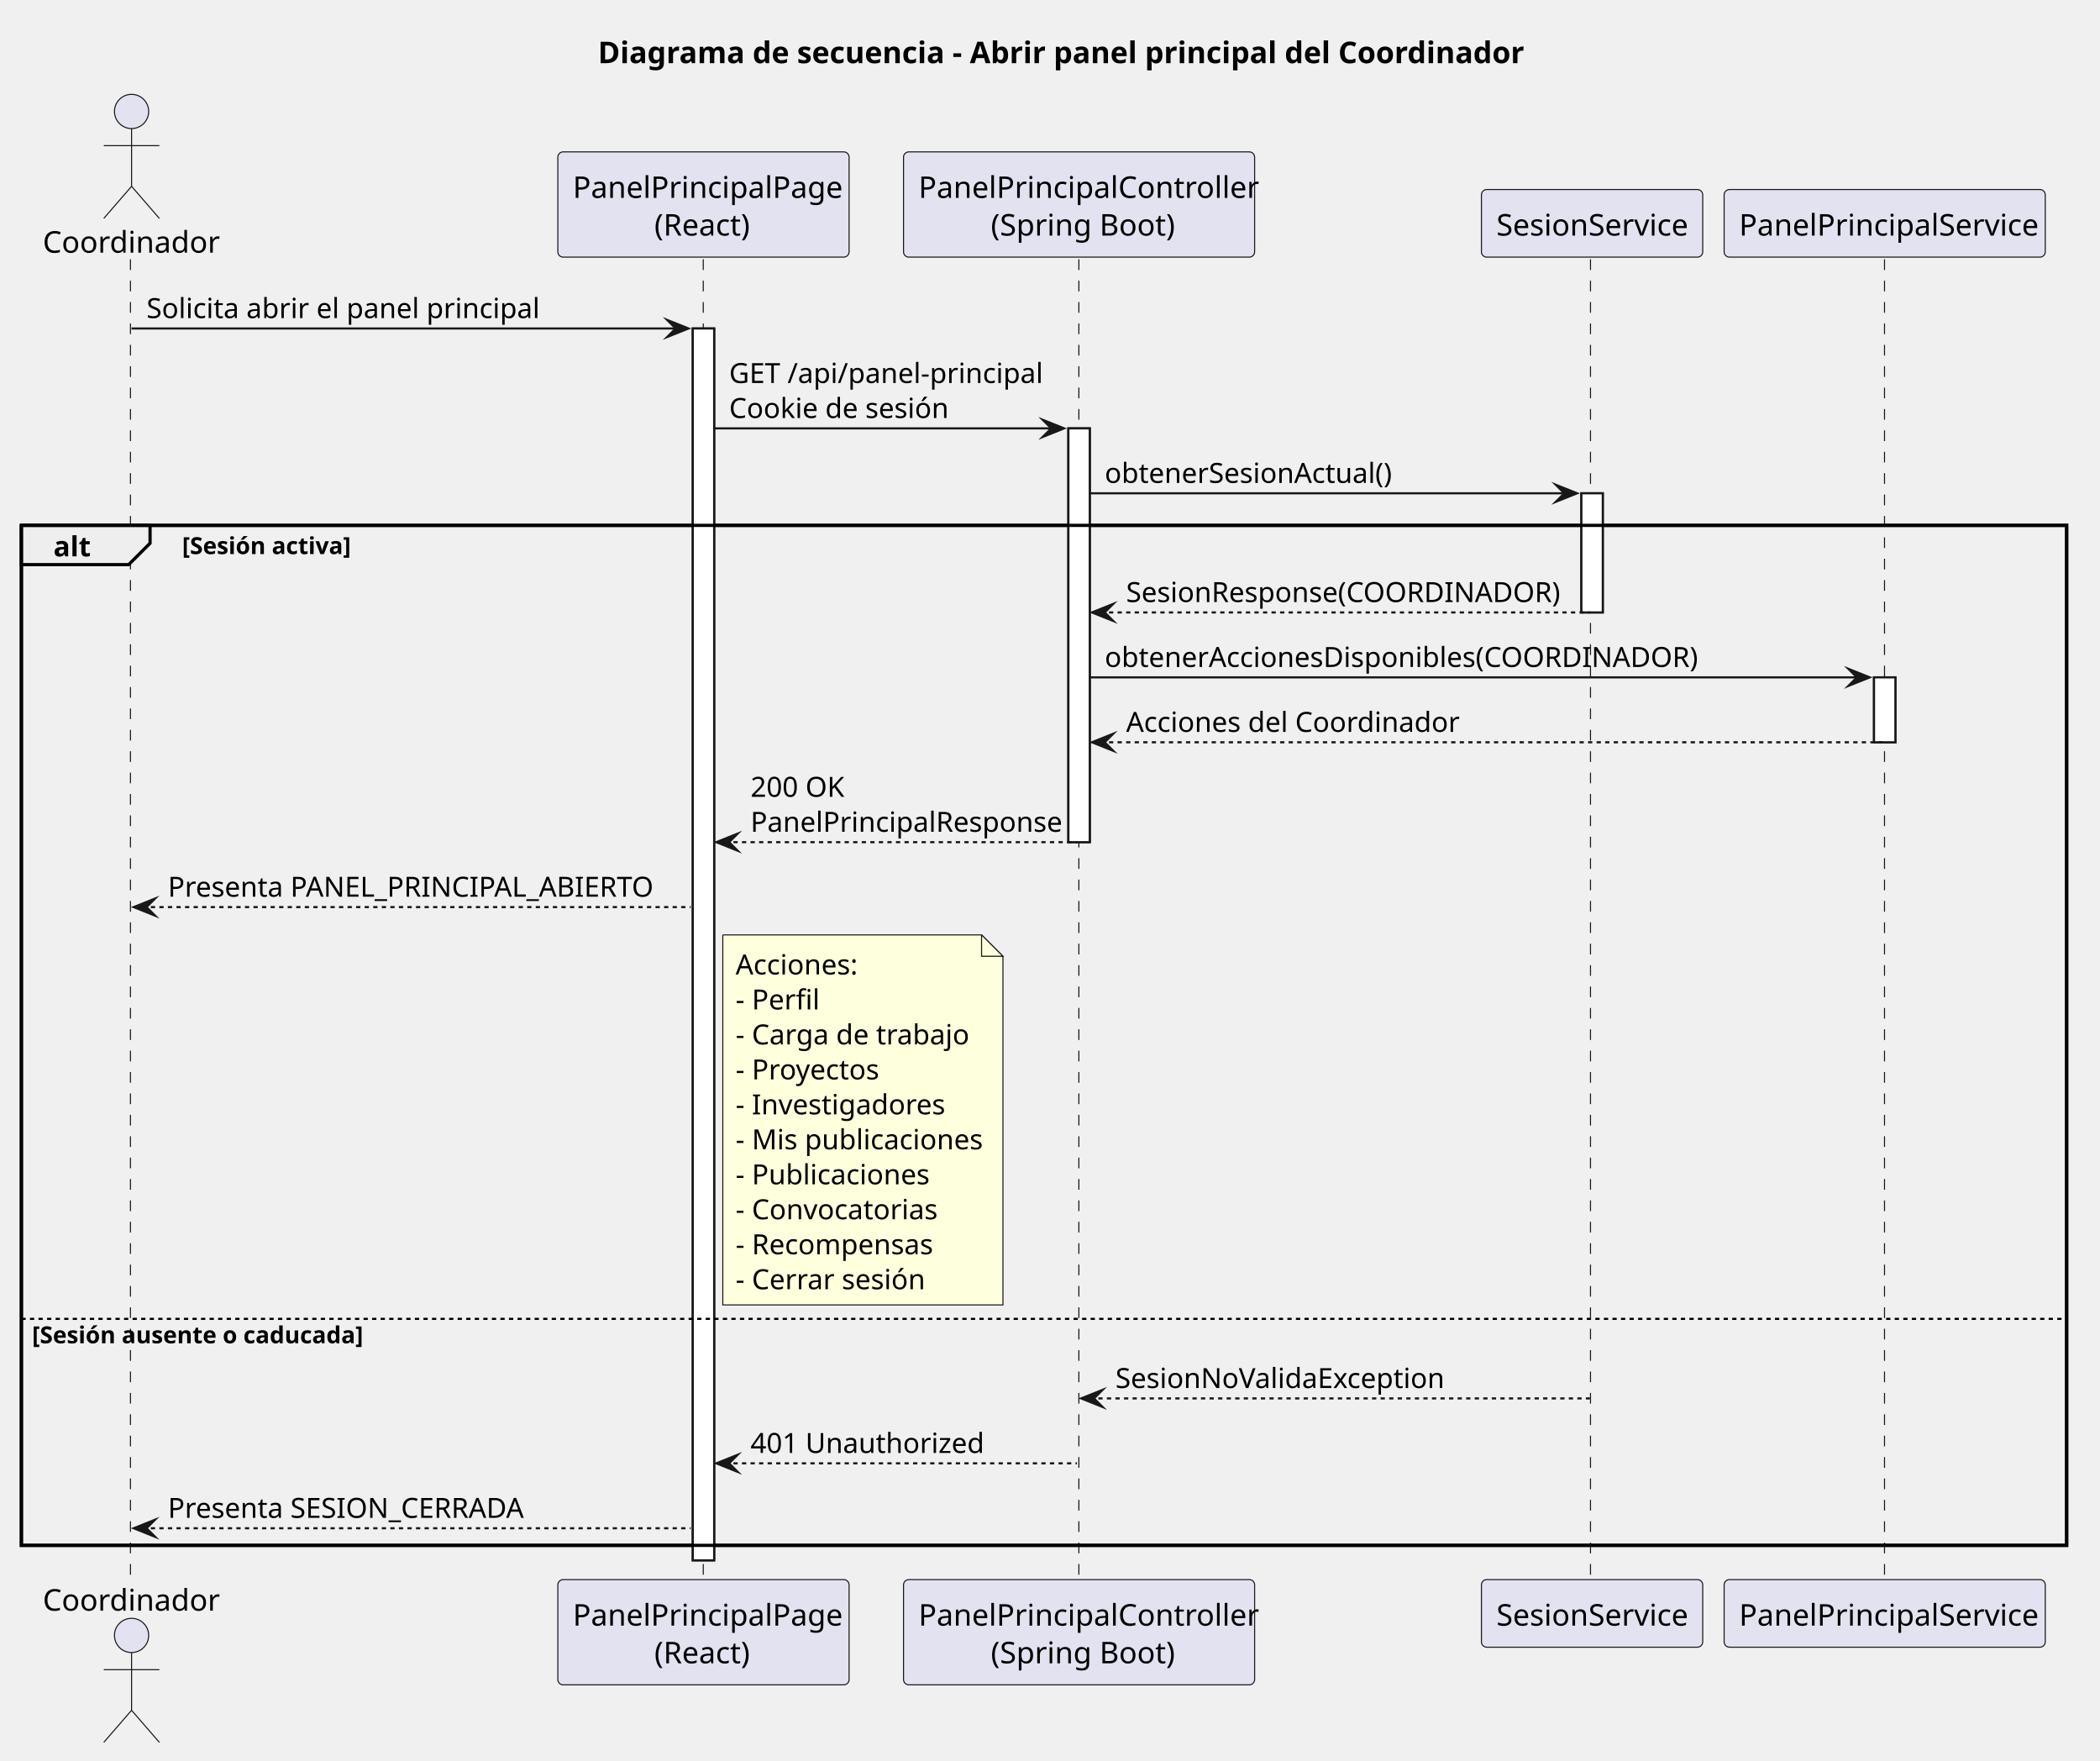
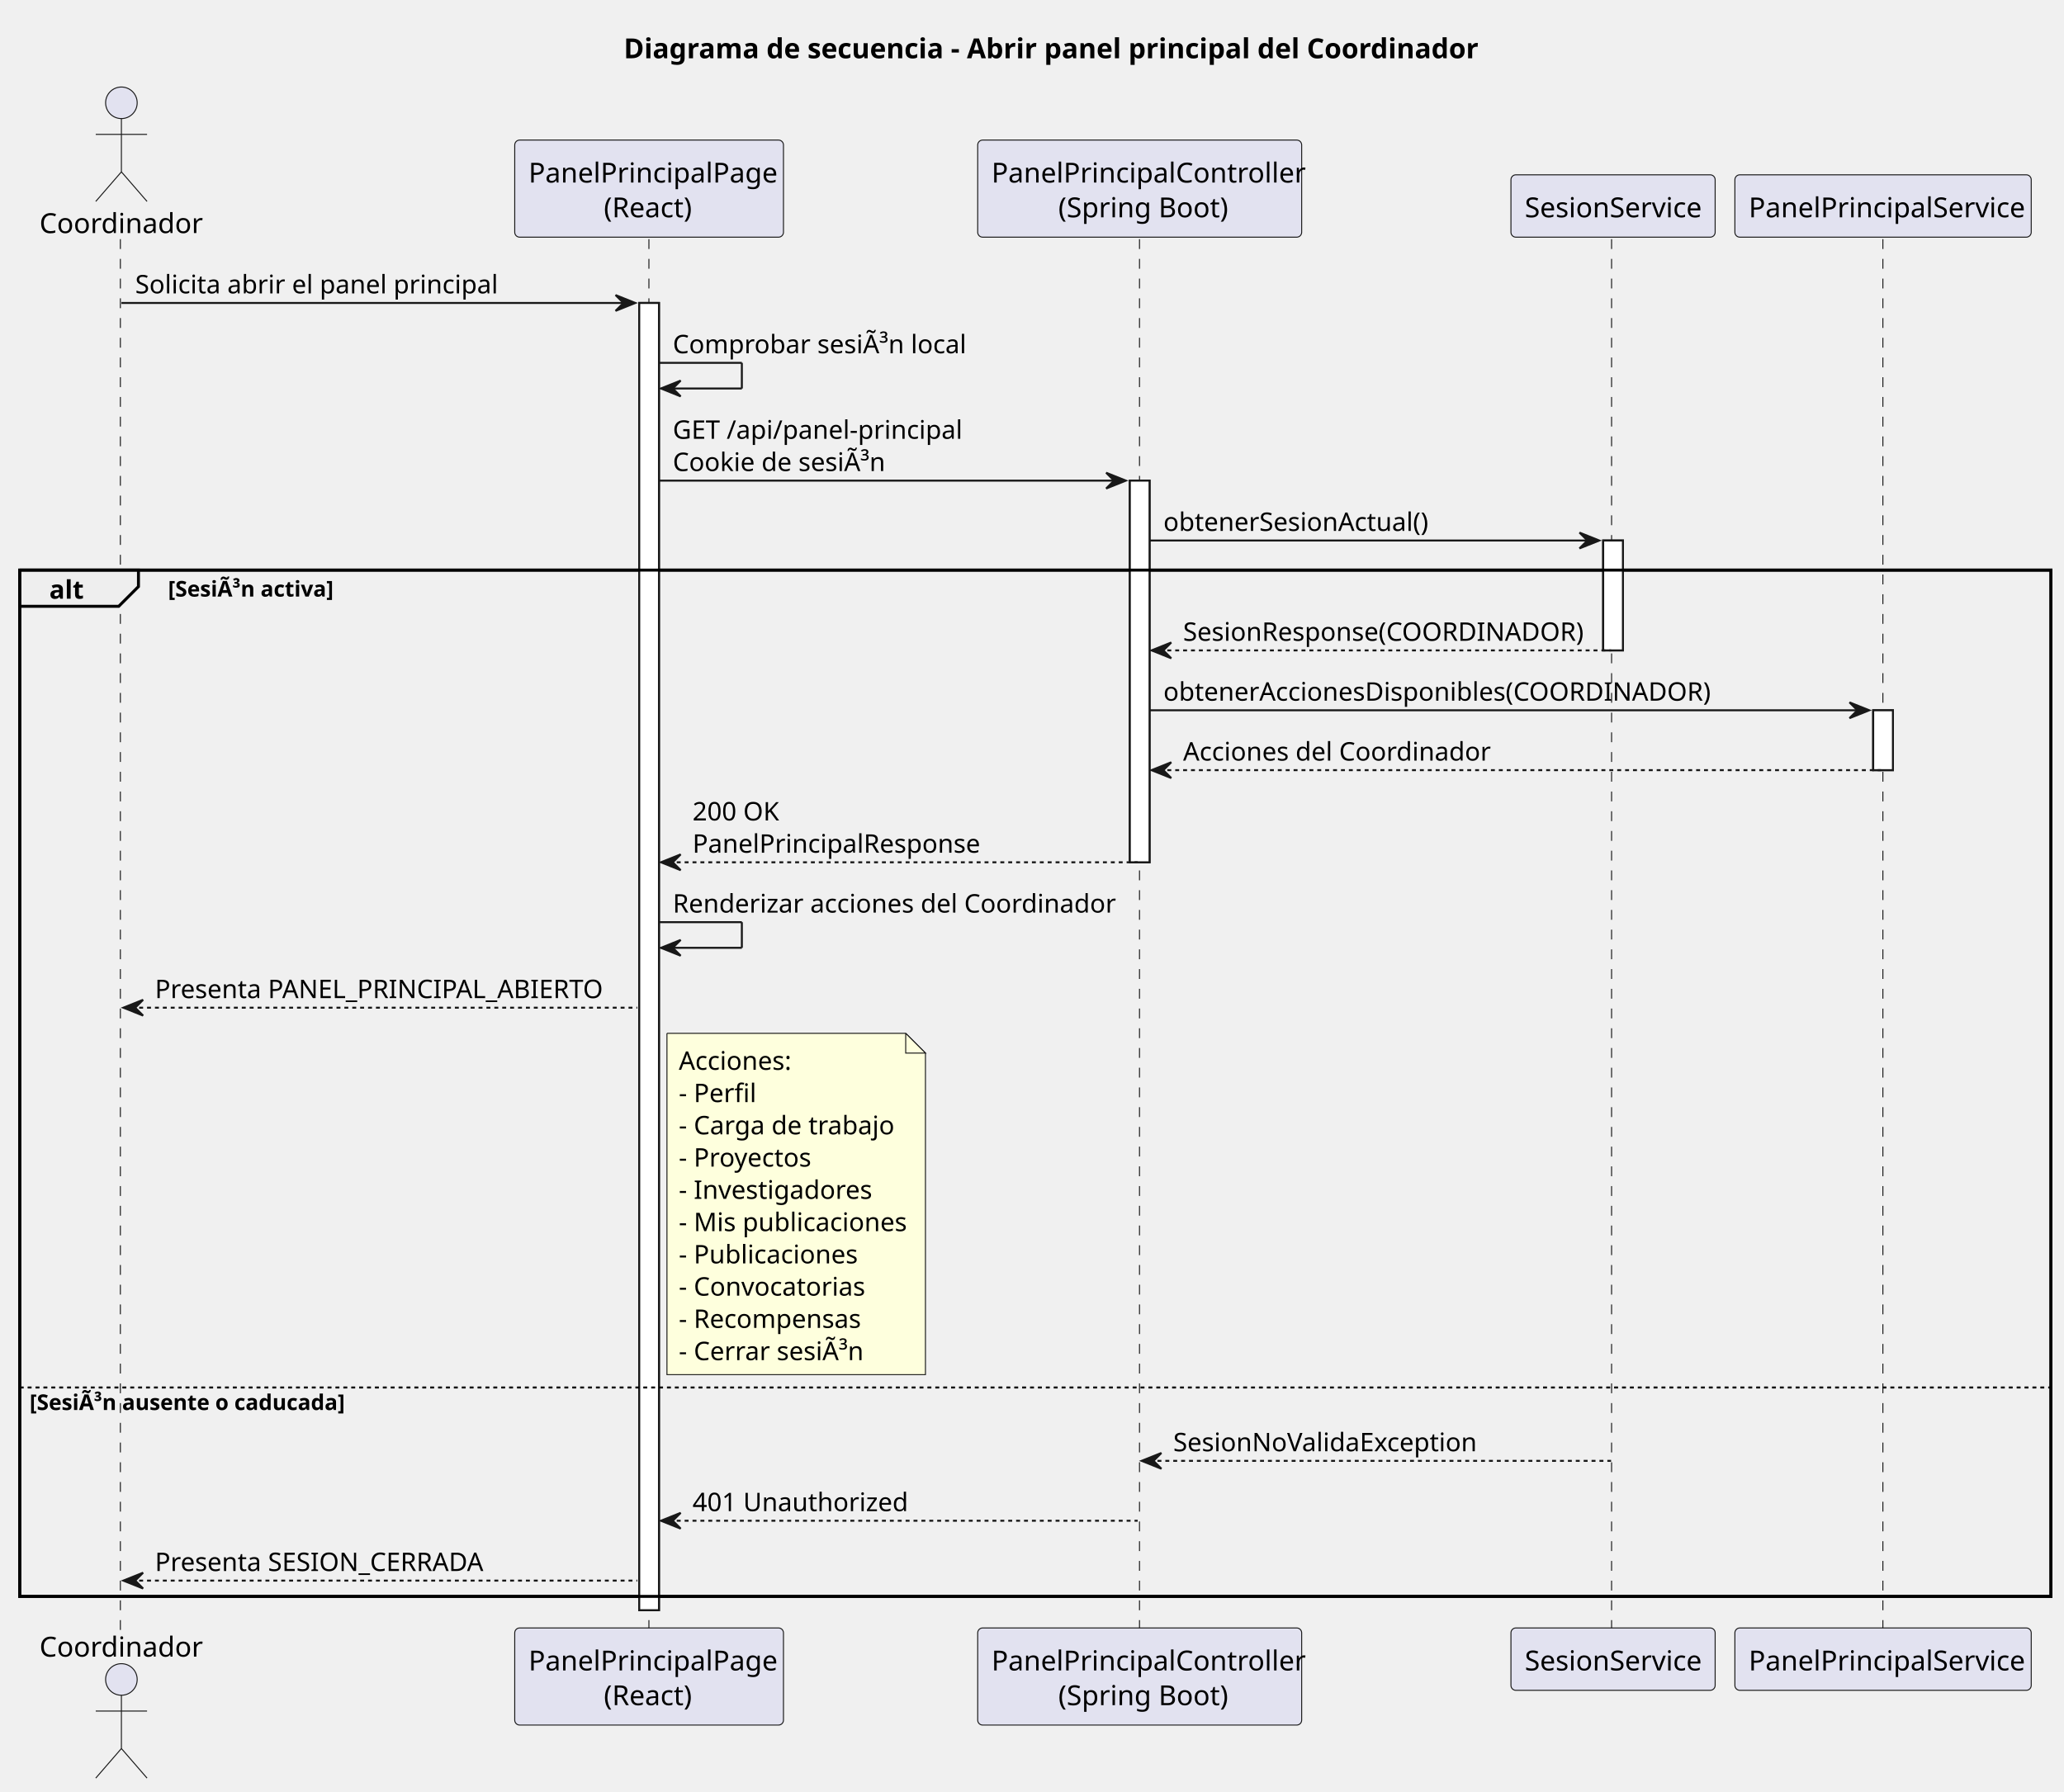
- <svg xmlns="http://www.w3.org/2000/svg" contentStyleType="text/css" data-diagram-type="SEQUENCE" height="823px" preserveAspectRatio="none" style="width:982px;height:823px;background:#FFFFFF;" version="1.1" viewBox="0 0 982 823" width="982px" zoomAndPan="magnify">
+ <svg xmlns="http://www.w3.org/2000/svg" contentStyleType="text/css" data-diagram-type="SEQUENCE" height="908px" preserveAspectRatio="none" style="width:1046px;height:908px;background:#FFFFFF;" version="1.1" viewBox="0 0 1046 908" width="1046px" zoomAndPan="magnify">
  <defs />
  <g>
-     <g class="title" data-source-line="1">
-       <text fill="#000000" font-family="sans-serif" font-size="14" font-weight="700" lengthAdjust="spacing" textLength="416.213" x="279.6" y="29.533">Diagrama de secuencia - Abrir panel principal del Coordinador</text>
+     <text fill="#000000" font-family="sans-serif" font-size="14" font-weight="bold" lengthAdjust="spacing" textLength="416.213" x="316.089" y="29.533">Diagrama de secuencia - Abrir panel principal del Coordinador</text>
+     <g>
+       <rect fill="#FFFFFF" height="662.625" style="stroke:#181818;stroke-width:1;" width="10" x="323.955" y="153.57" />
    </g>
    <g>
-       <rect fill="#FFFFFF" height="575.922" style="stroke:#181818;stroke-width:1;" width="10" x="323.955" y="153.57" />
+       <rect fill="#FFFFFF" height="193.461" style="stroke:#181818;stroke-width:1;" width="10" x="572.575" y="243.625" />
    </g>
    <g>
-       <rect fill="#FFFFFF" height="193.461" style="stroke:#181818;stroke-width:1;" width="10" x="499.596" y="200.273" />
+       <rect fill="#FFFFFF" height="55.703" style="stroke:#181818;stroke-width:1;" width="10" x="812.468" y="273.977" />
    </g>
    <g>
-       <rect fill="#FFFFFF" height="55.703" style="stroke:#181818;stroke-width:1;" width="10" x="739.489" y="230.625" />
+       <rect fill="#FFFFFF" height="30.352" style="stroke:#181818;stroke-width:1;" width="10" x="949.302" y="360.031" />
+     </g>
+     <rect fill="none" height="520.219" style="stroke:#000000;stroke-width:1.5;" width="1029.391" x="10" y="288.977" />
+     <g>
+       <rect fill="#000000" fill-opacity="0" height="704.977" width="8" x="57.524" y="121.219" />
+       <line style="stroke:#181818;stroke-width:0.5;stroke-dasharray:5,5;" x1="61" x2="61" y1="121.219" y2="826.195" />
    </g>
    <g>
-       <rect fill="#FFFFFF" height="30.352" style="stroke:#181818;stroke-width:1;" width="10" x="876.323" y="316.68" />
+       <rect fill="#000000" fill-opacity="0" height="704.977" width="8" x="324.955" y="121.219" />
+       <line style="stroke:#181818;stroke-width:0.5;stroke-dasharray:5,5;" x1="328.858" x2="328.858" y1="121.219" y2="826.195" />
    </g>
-     <rect fill="none" height="476.867" style="stroke:#000000;stroke-width:1.5;" width="956.412" x="10" y="245.625" />
-     <g class="participant-lifeline" data-entity-uid="part1" data-qualified-name="Coordinador" data-source-line="3" id="part1-lifeline">
-       <g>
-         <rect fill="#000000" fill-opacity="0" height="618.273" width="8" x="57.524" y="121.219" />
-         <line style="stroke:#181818;stroke-width:0.5;stroke-dasharray:5,5;" x1="61" x2="61" y1="121.219" y2="739.492" />
-       </g>
+     <g>
+       <rect fill="#000000" fill-opacity="0" height="704.977" width="8" x="573.575" y="121.219" />
+       <line style="stroke:#181818;stroke-width:0.5;stroke-dasharray:5,5;" x1="577.482" x2="577.482" y1="121.219" y2="826.195" />
    </g>
-     <g class="participant-lifeline" data-entity-uid="part2" data-qualified-name="Frontend" data-source-line="4" id="part2-lifeline">
-       <g>
-         <rect fill="#000000" fill-opacity="0" height="618.273" width="8" x="324.955" y="121.219" />
-         <line style="stroke:#181818;stroke-width:0.5;stroke-dasharray:5,5;" x1="328.858" x2="328.858" y1="121.219" y2="739.492" />
-       </g>
+     <g>
+       <rect fill="#000000" fill-opacity="0" height="704.977" width="8" x="813.468" y="121.219" />
+       <line style="stroke:#181818;stroke-width:0.5;stroke-dasharray:5,5;" x1="816.723" x2="816.723" y1="121.219" y2="826.195" />
    </g>
-     <g class="participant-lifeline" data-entity-uid="part3" data-qualified-name="Api" data-source-line="5" id="part3-lifeline">
-       <g>
-         <rect fill="#000000" fill-opacity="0" height="618.273" width="8" x="500.596" y="121.219" />
-         <line style="stroke:#181818;stroke-width:0.5;stroke-dasharray:5,5;" x1="504.503" x2="504.503" y1="121.219" y2="739.492" />
-       </g>
+     <g>
+       <rect fill="#000000" fill-opacity="0" height="704.977" width="8" x="950.302" y="121.219" />
+       <line style="stroke:#181818;stroke-width:0.5;stroke-dasharray:5,5;" x1="954.212" x2="954.212" y1="121.219" y2="826.195" />
    </g>
-     <g class="participant-lifeline" data-entity-uid="part4" data-qualified-name="Sesion" data-source-line="6" id="part4-lifeline">
-       <g>
-         <rect fill="#000000" fill-opacity="0" height="618.273" width="8" x="740.489" y="121.219" />
-         <line style="stroke:#181818;stroke-width:0.5;stroke-dasharray:5,5;" x1="743.744" x2="743.744" y1="121.219" y2="739.492" />
-       </g>
-     </g>
-     <g class="participant-lifeline" data-entity-uid="part5" data-qualified-name="Panel" data-source-line="7" id="part5-lifeline">
-       <g>
-         <rect fill="#000000" fill-opacity="0" height="618.273" width="8" x="877.323" y="121.219" />
-         <line style="stroke:#181818;stroke-width:0.5;stroke-dasharray:5,5;" x1="881.233" x2="881.233" y1="121.219" y2="739.492" />
-       </g>
-     </g>
-     <g class="participant participant-head" data-entity-uid="part1" data-qualified-name="Coordinador" data-source-line="3" id="part1-head">
+     <g class="participant participant-head" data-participant="Coordinador">
      <text fill="#000000" font-family="sans-serif" font-size="14" lengthAdjust="spacing" textLength="77.048" x="20" y="118.143">Coordinador</text>
      <ellipse cx="61.524" cy="52.109" fill="#E2E2F0" rx="8" ry="8" style="stroke:#181818;stroke-width:0.5;" />
      <path d="M61.524,60.109 L61.524,87.109 M48.524,68.109 L74.524,68.109 M61.524,87.109 L48.524,102.109 M61.524,87.109 L74.524,102.109" fill="none" style="stroke:#181818;stroke-width:0.5;" />
    </g>
-     <g class="participant participant-tail" data-entity-uid="part1" data-qualified-name="Coordinador" data-source-line="3" id="part1-tail">
-       <text fill="#000000" font-family="sans-serif" font-size="14" lengthAdjust="spacing" textLength="77.048" x="20" y="753.025">Coordinador</text>
-       <ellipse cx="61.524" cy="764.602" fill="#E2E2F0" rx="8" ry="8" style="stroke:#181818;stroke-width:0.5;" />
-       <path d="M61.524,772.602 L61.524,799.602 M48.524,780.602 L74.524,780.602 M61.524,799.602 L48.524,814.602 M61.524,799.602 L74.524,814.602" fill="none" style="stroke:#181818;stroke-width:0.5;" />
+     <g class="participant participant-tail" data-participant="Coordinador">
+       <text fill="#000000" font-family="sans-serif" font-size="14" lengthAdjust="spacing" textLength="77.048" x="20" y="839.729">Coordinador</text>
+       <ellipse cx="61.524" cy="851.305" fill="#E2E2F0" rx="8" ry="8" style="stroke:#181818;stroke-width:0.5;" />
+       <path d="M61.524,859.305 L61.524,886.305 M48.524,867.305 L74.524,867.305 M61.524,886.305 L48.524,901.305 M61.524,886.305 L74.524,901.305" fill="none" style="stroke:#181818;stroke-width:0.5;" />
    </g>
-     <g class="participant participant-head" data-entity-uid="part2" data-qualified-name="Frontend" data-source-line="4" id="part2-head">
+     <g class="participant participant-head" data-participant="Frontend">
      <rect fill="#E2E2F0" height="49.219" rx="2.5" ry="2.5" style="stroke:#181818;stroke-width:0.5;" width="136.192" x="260.858" y="71" />
      <text fill="#000000" font-family="sans-serif" font-size="14" lengthAdjust="spacing" textLength="122.192" x="267.858" y="92.533">PanelPrincipalPage</text>
      <text fill="#000000" font-family="sans-serif" font-size="14" lengthAdjust="spacing" textLength="45.897" x="306.006" y="110.143">(React)</text>
    </g>
-     <g class="participant participant-tail" data-entity-uid="part2" data-qualified-name="Frontend" data-source-line="4" id="part2-tail">
-       <rect fill="#E2E2F0" height="49.219" rx="2.5" ry="2.5" style="stroke:#181818;stroke-width:0.5;" width="136.192" x="260.858" y="738.492" />
-       <text fill="#000000" font-family="sans-serif" font-size="14" lengthAdjust="spacing" textLength="122.192" x="267.858" y="760.025">PanelPrincipalPage</text>
-       <text fill="#000000" font-family="sans-serif" font-size="14" lengthAdjust="spacing" textLength="45.897" x="306.006" y="777.635">(React)</text>
+     <g class="participant participant-tail" data-participant="Frontend">
+       <rect fill="#E2E2F0" height="49.219" rx="2.5" ry="2.5" style="stroke:#181818;stroke-width:0.5;" width="136.192" x="260.858" y="825.195" />
+       <text fill="#000000" font-family="sans-serif" font-size="14" lengthAdjust="spacing" textLength="122.192" x="267.858" y="846.729">PanelPrincipalPage</text>
+       <text fill="#000000" font-family="sans-serif" font-size="14" lengthAdjust="spacing" textLength="45.897" x="306.006" y="864.338">(React)</text>
    </g>
-     <g class="participant participant-head" data-entity-uid="part3" data-qualified-name="Api" data-source-line="5" id="part3-head">
-       <rect fill="#E2E2F0" height="49.219" rx="2.5" ry="2.5" style="stroke:#181818;stroke-width:0.5;" width="164.185" x="422.503" y="71" />
-       <text fill="#000000" font-family="sans-serif" font-size="14" lengthAdjust="spacing" textLength="150.185" x="429.503" y="92.533">PanelPrincipalController</text>
-       <text fill="#000000" font-family="sans-serif" font-size="14" lengthAdjust="spacing" textLength="82.482" x="463.355" y="110.143">(Spring Boot)</text>
+     <g class="participant participant-head" data-participant="Api">
+       <rect fill="#E2E2F0" height="49.219" rx="2.5" ry="2.5" style="stroke:#181818;stroke-width:0.5;" width="164.185" x="495.482" y="71" />
+       <text fill="#000000" font-family="sans-serif" font-size="14" lengthAdjust="spacing" textLength="150.185" x="502.482" y="92.533">PanelPrincipalController</text>
+       <text fill="#000000" font-family="sans-serif" font-size="14" lengthAdjust="spacing" textLength="82.482" x="536.334" y="110.143">(Spring Boot)</text>
    </g>
-     <g class="participant participant-tail" data-entity-uid="part3" data-qualified-name="Api" data-source-line="5" id="part3-tail">
-       <rect fill="#E2E2F0" height="49.219" rx="2.5" ry="2.5" style="stroke:#181818;stroke-width:0.5;" width="164.185" x="422.503" y="738.492" />
-       <text fill="#000000" font-family="sans-serif" font-size="14" lengthAdjust="spacing" textLength="150.185" x="429.503" y="760.025">PanelPrincipalController</text>
-       <text fill="#000000" font-family="sans-serif" font-size="14" lengthAdjust="spacing" textLength="82.482" x="463.355" y="777.635">(Spring Boot)</text>
+     <g class="participant participant-tail" data-participant="Api">
+       <rect fill="#E2E2F0" height="49.219" rx="2.5" ry="2.5" style="stroke:#181818;stroke-width:0.5;" width="164.185" x="495.482" y="825.195" />
+       <text fill="#000000" font-family="sans-serif" font-size="14" lengthAdjust="spacing" textLength="150.185" x="502.482" y="846.729">PanelPrincipalController</text>
+       <text fill="#000000" font-family="sans-serif" font-size="14" lengthAdjust="spacing" textLength="82.482" x="536.334" y="864.338">(Spring Boot)</text>
    </g>
-     <g class="participant participant-head" data-entity-uid="part4" data-qualified-name="Sesion" data-source-line="6" id="part4-head">
-       <rect fill="#E2E2F0" height="31.609" rx="2.5" ry="2.5" style="stroke:#181818;stroke-width:0.5;" width="103.489" x="692.744" y="88.609" />
-       <text fill="#000000" font-family="sans-serif" font-size="14" lengthAdjust="spacing" textLength="89.489" x="699.744" y="110.143">SesionService</text>
+     <g class="participant participant-head" data-participant="Sesion">
+       <rect fill="#E2E2F0" height="31.609" rx="2.5" ry="2.5" style="stroke:#181818;stroke-width:0.5;" width="103.489" x="765.723" y="88.609" />
+       <text fill="#000000" font-family="sans-serif" font-size="14" lengthAdjust="spacing" textLength="89.489" x="772.723" y="110.143">SesionService</text>
    </g>
-     <g class="participant participant-tail" data-entity-uid="part4" data-qualified-name="Sesion" data-source-line="6" id="part4-tail">
-       <rect fill="#E2E2F0" height="31.609" rx="2.5" ry="2.5" style="stroke:#181818;stroke-width:0.5;" width="103.489" x="692.744" y="738.492" />
-       <text fill="#000000" font-family="sans-serif" font-size="14" lengthAdjust="spacing" textLength="89.489" x="699.744" y="760.025">SesionService</text>
+     <g class="participant participant-tail" data-participant="Sesion">
+       <rect fill="#E2E2F0" height="31.609" rx="2.5" ry="2.5" style="stroke:#181818;stroke-width:0.5;" width="103.489" x="765.723" y="825.195" />
+       <text fill="#000000" font-family="sans-serif" font-size="14" lengthAdjust="spacing" textLength="89.489" x="772.723" y="846.729">SesionService</text>
    </g>
-     <g class="participant participant-head" data-entity-uid="part5" data-qualified-name="Panel" data-source-line="7" id="part5-head">
-       <rect fill="#E2E2F0" height="31.609" rx="2.5" ry="2.5" style="stroke:#181818;stroke-width:0.5;" width="150.179" x="806.233" y="88.609" />
-       <text fill="#000000" font-family="sans-serif" font-size="14" lengthAdjust="spacing" textLength="136.179" x="813.233" y="110.143">PanelPrincipalService</text>
+     <g class="participant participant-head" data-participant="Panel">
+       <rect fill="#E2E2F0" height="31.609" rx="2.5" ry="2.5" style="stroke:#181818;stroke-width:0.5;" width="150.179" x="879.212" y="88.609" />
+       <text fill="#000000" font-family="sans-serif" font-size="14" lengthAdjust="spacing" textLength="136.179" x="886.212" y="110.143">PanelPrincipalService</text>
    </g>
-     <g class="participant participant-tail" data-entity-uid="part5" data-qualified-name="Panel" data-source-line="7" id="part5-tail">
-       <rect fill="#E2E2F0" height="31.609" rx="2.5" ry="2.5" style="stroke:#181818;stroke-width:0.5;" width="150.179" x="806.233" y="738.492" />
-       <text fill="#000000" font-family="sans-serif" font-size="14" lengthAdjust="spacing" textLength="136.179" x="813.233" y="760.025">PanelPrincipalService</text>
+     <g class="participant participant-tail" data-participant="Panel">
+       <rect fill="#E2E2F0" height="31.609" rx="2.5" ry="2.5" style="stroke:#181818;stroke-width:0.5;" width="150.179" x="879.212" y="825.195" />
+       <text fill="#000000" font-family="sans-serif" font-size="14" lengthAdjust="spacing" textLength="136.179" x="886.212" y="846.729">PanelPrincipalService</text>
    </g>
    <g>
-       <rect fill="#FFFFFF" height="575.922" style="stroke:#181818;stroke-width:1;" width="10" x="323.955" y="153.57" />
+       <rect fill="#FFFFFF" height="662.625" style="stroke:#181818;stroke-width:1;" width="10" x="323.955" y="153.57" />
    </g>
    <g>
-       <rect fill="#FFFFFF" height="193.461" style="stroke:#181818;stroke-width:1;" width="10" x="499.596" y="200.273" />
+       <rect fill="#FFFFFF" height="193.461" style="stroke:#181818;stroke-width:1;" width="10" x="572.575" y="243.625" />
    </g>
    <g>
-       <rect fill="#FFFFFF" height="55.703" style="stroke:#181818;stroke-width:1;" width="10" x="739.489" y="230.625" />
+       <rect fill="#FFFFFF" height="55.703" style="stroke:#181818;stroke-width:1;" width="10" x="812.468" y="273.977" />
    </g>
    <g>
-       <rect fill="#FFFFFF" height="30.352" style="stroke:#181818;stroke-width:1;" width="10" x="876.323" y="316.68" />
+       <rect fill="#FFFFFF" height="30.352" style="stroke:#181818;stroke-width:1;" width="10" x="949.302" y="360.031" />
    </g>
-     <g class="message" data-entity-1="part1" data-entity-2="part2" data-source-line="9" id="msg1">
-       <polygon fill="#181818" points="311.955,149.57,321.955,153.57,311.955,157.57,315.955,153.57" style="stroke:#181818;stroke-width:1;stroke-linejoin:miter;stroke-miterlimit:10;" />
+     <g class="message" data-participant-1="Coordinador" data-participant-2="Frontend">
+       <polygon fill="#181818" points="311.955,149.57,321.955,153.57,311.955,157.57,315.955,153.57" style="stroke:#181818;stroke-width:1;" />
      <line style="stroke:#181818;stroke-width:1;" x1="61.524" x2="317.955" y1="153.57" y2="153.57" />
      <text fill="#000000" font-family="sans-serif" font-size="13" lengthAdjust="spacing" textLength="172.701" x="68.524" y="148.714">Solicita abrir el panel principal</text>
    </g>
-     <g class="message" data-entity-1="part2" data-entity-2="part3" data-source-line="11" id="msg2">
-       <polygon fill="#181818" points="487.596,196.273,497.596,200.273,487.596,204.273,491.596,200.273" style="stroke:#181818;stroke-width:1;stroke-linejoin:miter;stroke-miterlimit:10;" />
-       <line style="stroke:#181818;stroke-width:1;" x1="333.955" x2="493.596" y1="200.273" y2="200.273" />
-       <text fill="#000000" font-family="sans-serif" font-size="13" lengthAdjust="spacing" textLength="139.458" x="340.955" y="179.065">GET /api/panel-principal</text>
-       <text fill="#000000" font-family="sans-serif" font-size="13" lengthAdjust="spacing" textLength="99.728" x="340.955" y="195.417">Cookie de sesión</text>
+     <g class="message" data-participant-1="Frontend" data-participant-2="Frontend">
+       <line style="stroke:#181818;stroke-width:1;" x1="333.955" x2="375.955" y1="183.922" y2="183.922" />
+       <line style="stroke:#181818;stroke-width:1;" x1="375.955" x2="375.955" y1="183.922" y2="196.922" />
+       <line style="stroke:#181818;stroke-width:1;" x1="334.955" x2="375.955" y1="196.922" y2="196.922" />
+       <polygon fill="#181818" points="344.955,192.922,334.955,196.922,344.955,200.922,340.955,196.922" style="stroke:#181818;stroke-width:1;" />
+       <text fill="#000000" font-family="sans-serif" font-size="13" lengthAdjust="spacing" textLength="142.333" x="340.955" y="179.065">Comprobar sesiÃ³n local</text>
    </g>
-     <g class="message" data-entity-1="part3" data-entity-2="part4" data-source-line="13" id="msg3">
-       <polygon fill="#181818" points="727.489,226.625,737.489,230.625,727.489,234.625,731.489,230.625" style="stroke:#181818;stroke-width:1;stroke-linejoin:miter;stroke-miterlimit:10;" />
-       <line style="stroke:#181818;stroke-width:1;" x1="509.596" x2="733.489" y1="230.625" y2="230.625" />
-       <text fill="#000000" font-family="sans-serif" font-size="13" lengthAdjust="spacing" textLength="128.629" x="516.596" y="225.769">obtenerSesionActual()</text>
+     <g class="message" data-participant-1="Frontend" data-participant-2="Api">
+       <polygon fill="#181818" points="560.575,239.625,570.575,243.625,560.575,247.625,564.575,243.625" style="stroke:#181818;stroke-width:1;" />
+       <line style="stroke:#181818;stroke-width:1;" x1="333.955" x2="566.575" y1="243.625" y2="243.625" />
+       <text fill="#000000" font-family="sans-serif" font-size="13" lengthAdjust="spacing" textLength="139.458" x="340.955" y="222.417">GET /api/panel-principal</text>
+       <text fill="#000000" font-family="sans-serif" font-size="13" lengthAdjust="spacing" textLength="105.498" x="340.955" y="238.769">Cookie de sesiÃ³n</text>
    </g>
-     <path d="M10,245.625 L70.171,245.625 L70.171,253.977 L60.171,263.977 L10,263.977 L10,245.625" fill="#EEEEEE" style="stroke:#000000;stroke-width:1.5;" />
-     <rect fill="none" height="476.867" style="stroke:#000000;stroke-width:1.5;" width="956.412" x="10" y="245.625" />
-     <text fill="#000000" font-family="sans-serif" font-size="13" font-weight="700" lengthAdjust="spacing" textLength="15.171" x="25" y="260.12">alt</text>
-     <text fill="#000000" font-family="sans-serif" font-size="11" font-weight="700" lengthAdjust="spacing" textLength="77.639" x="85.171" y="259.044">[Sesión activa]</text>
-     <g class="message" data-entity-1="part4" data-entity-2="part3" data-source-line="16" id="msg4">
-       <polygon fill="#181818" points="520.596,282.328,510.596,286.328,520.596,290.328,516.596,286.328" style="stroke:#181818;stroke-width:1;stroke-linejoin:miter;stroke-miterlimit:10;" />
-       <line style="stroke:#181818;stroke-width:1;stroke-dasharray:2,2;" x1="514.596" x2="743.489" y1="286.328" y2="286.328" />
-       <text fill="#000000" font-family="sans-serif" font-size="13" lengthAdjust="spacing" textLength="205.893" x="526.596" y="281.472">SesionResponse(COORDINADOR)</text>
+     <g class="message" data-participant-1="Api" data-participant-2="Sesion">
+       <polygon fill="#181818" points="800.468,269.977,810.468,273.977,800.468,277.977,804.468,273.977" style="stroke:#181818;stroke-width:1;" />
+       <line style="stroke:#181818;stroke-width:1;" x1="582.575" x2="806.468" y1="273.977" y2="273.977" />
+       <text fill="#000000" font-family="sans-serif" font-size="13" lengthAdjust="spacing" textLength="128.629" x="589.575" y="269.12">obtenerSesionActual()</text>
    </g>
-     <g class="message" data-entity-1="part3" data-entity-2="part5" data-source-line="18" id="msg5">
-       <polygon fill="#181818" points="864.323,312.68,874.323,316.68,864.323,320.68,868.323,316.68" style="stroke:#181818;stroke-width:1;stroke-linejoin:miter;stroke-miterlimit:10;" />
-       <line style="stroke:#181818;stroke-width:1;" x1="509.596" x2="870.323" y1="316.68" y2="316.68" />
-       <text fill="#000000" font-family="sans-serif" font-size="13" lengthAdjust="spacing" textLength="271.648" x="516.596" y="311.823">obtenerAccionesDisponibles(COORDINADOR)</text>
+     <path d="M10,288.977 L70.171,288.977 L70.171,297.328 L60.171,307.328 L10,307.328 L10,288.977" fill="#EEEEEE" style="stroke:#000000;stroke-width:1.5;" />
+     <rect fill="none" height="520.219" style="stroke:#000000;stroke-width:1.5;" width="1029.391" x="10" y="288.977" />
+     <text fill="#000000" font-family="sans-serif" font-size="13" font-weight="bold" lengthAdjust="spacing" textLength="15.171" x="25" y="303.472">alt</text>
+     <text fill="#000000" font-family="sans-serif" font-size="11" font-weight="bold" lengthAdjust="spacing" textLength="82.527" x="85.171" y="302.396">[SesiÃ³n activa]</text>
+     <g class="message" data-participant-1="Sesion" data-participant-2="Api">
+       <polygon fill="#181818" points="593.575,325.68,583.575,329.68,593.575,333.68,589.575,329.68" style="stroke:#181818;stroke-width:1;" />
+       <line style="stroke:#181818;stroke-width:1;stroke-dasharray:2,2;" x1="587.575" x2="816.468" y1="329.68" y2="329.68" />
+       <text fill="#000000" font-family="sans-serif" font-size="13" lengthAdjust="spacing" textLength="205.893" x="599.575" y="324.823">SesionResponse(COORDINADOR)</text>
    </g>
-     <g class="message" data-entity-1="part5" data-entity-2="part3" data-source-line="20" id="msg6">
-       <polygon fill="#181818" points="520.596,343.031,510.596,347.031,520.596,351.031,516.596,347.031" style="stroke:#181818;stroke-width:1;stroke-linejoin:miter;stroke-miterlimit:10;" />
-       <line style="stroke:#181818;stroke-width:1;stroke-dasharray:2,2;" x1="514.596" x2="880.323" y1="347.031" y2="347.031" />
-       <text fill="#000000" font-family="sans-serif" font-size="13" lengthAdjust="spacing" textLength="148.865" x="526.596" y="342.175">Acciones del Coordinador</text>
+     <g class="message" data-participant-1="Api" data-participant-2="Panel">
+       <polygon fill="#181818" points="937.302,356.031,947.302,360.031,937.302,364.031,941.302,360.031" style="stroke:#181818;stroke-width:1;" />
+       <line style="stroke:#181818;stroke-width:1;" x1="582.575" x2="943.302" y1="360.031" y2="360.031" />
+       <text fill="#000000" font-family="sans-serif" font-size="13" lengthAdjust="spacing" textLength="271.648" x="589.575" y="355.175">obtenerAccionesDisponibles(COORDINADOR)</text>
    </g>
-     <g class="message" data-entity-1="part3" data-entity-2="part2" data-source-line="22" id="msg7">
-       <polygon fill="#181818" points="344.955,389.734,334.955,393.734,344.955,397.734,340.955,393.734" style="stroke:#181818;stroke-width:1;stroke-linejoin:miter;stroke-miterlimit:10;" />
-       <line style="stroke:#181818;stroke-width:1;stroke-dasharray:2,2;" x1="338.955" x2="503.596" y1="393.734" y2="393.734" />
-       <text fill="#000000" font-family="sans-serif" font-size="13" lengthAdjust="spacing" textLength="44.084" x="350.955" y="372.526">200 OK</text>
-       <text fill="#000000" font-family="sans-serif" font-size="13" lengthAdjust="spacing" textLength="141.642" x="350.955" y="388.878">PanelPrincipalResponse</text>
+     <g class="message" data-participant-1="Panel" data-participant-2="Api">
+       <polygon fill="#181818" points="593.575,386.383,583.575,390.383,593.575,394.383,589.575,390.383" style="stroke:#181818;stroke-width:1;" />
+       <line style="stroke:#181818;stroke-width:1;stroke-dasharray:2,2;" x1="587.575" x2="953.302" y1="390.383" y2="390.383" />
+       <text fill="#000000" font-family="sans-serif" font-size="13" lengthAdjust="spacing" textLength="148.865" x="599.575" y="385.526">Acciones del Coordinador</text>
    </g>
-     <g class="message" data-entity-1="part2" data-entity-2="part1" data-source-line="24" id="msg8">
-       <polygon fill="#181818" points="72.524,420.086,62.524,424.086,72.524,428.086,68.524,424.086" style="stroke:#181818;stroke-width:1;stroke-linejoin:miter;stroke-miterlimit:10;" />
-       <line style="stroke:#181818;stroke-width:1;stroke-dasharray:2,2;" x1="66.524" x2="322.955" y1="424.086" y2="424.086" />
-       <text fill="#000000" font-family="sans-serif" font-size="13" lengthAdjust="spacing" textLength="238.431" x="78.524" y="419.229">Presenta PANEL_PRINCIPAL_ABIERTO</text>
+     <g class="message" data-participant-1="Api" data-participant-2="Frontend">
+       <polygon fill="#181818" points="344.955,433.086,334.955,437.086,344.955,441.086,340.955,437.086" style="stroke:#181818;stroke-width:1;" />
+       <line style="stroke:#181818;stroke-width:1;stroke-dasharray:2,2;" x1="338.955" x2="576.575" y1="437.086" y2="437.086" />
+       <text fill="#000000" font-family="sans-serif" font-size="13" lengthAdjust="spacing" textLength="44.084" x="350.955" y="415.878">200 OK</text>
+       <text fill="#000000" font-family="sans-serif" font-size="13" lengthAdjust="spacing" textLength="141.642" x="350.955" y="432.229">PanelPrincipalResponse</text>
    </g>
-     <path d="M338,437.086 L338,610.086 L469,610.086 L469,447.086 L459,437.086 L338,437.086" fill="#FEFFDD" style="stroke:#181818;stroke-width:0.5;" />
-     <path d="M459,437.086 L459,447.086 L469,447.086 L459,437.086" fill="#FEFFDD" style="stroke:#181818;stroke-width:0.5;" />
-     <text fill="#000000" font-family="sans-serif" font-size="13" lengthAdjust="spacing" textLength="56.361" x="344" y="455.581">Acciones:</text>
-     <text fill="#000000" font-family="sans-serif" font-size="13" lengthAdjust="spacing" textLength="37.559" x="344" y="471.933">- Perfil</text>
-     <text fill="#000000" font-family="sans-serif" font-size="13" lengthAdjust="spacing" textLength="104.781" x="344" y="488.284">- Carga de trabajo</text>
-     <text fill="#000000" font-family="sans-serif" font-size="13" lengthAdjust="spacing" textLength="65.743" x="344" y="504.636">- Proyectos</text>
-     <text fill="#000000" font-family="sans-serif" font-size="13" lengthAdjust="spacing" textLength="92.492" x="344" y="520.987">- Investigadores</text>
-     <text fill="#000000" font-family="sans-serif" font-size="13" lengthAdjust="spacing" textLength="110.544" x="344" y="537.339">- Mis publicaciones</text>
-     <text fill="#000000" font-family="sans-serif" font-size="13" lengthAdjust="spacing" textLength="88.156" x="344" y="553.69">- Publicaciones</text>
-     <text fill="#000000" font-family="sans-serif" font-size="13" lengthAdjust="spacing" textLength="91.038" x="344" y="570.042">- Convocatorias</text>
-     <text fill="#000000" font-family="sans-serif" font-size="13" lengthAdjust="spacing" textLength="91.038" x="344" y="586.394">- Recompensas</text>
-     <text fill="#000000" font-family="sans-serif" font-size="13" lengthAdjust="spacing" textLength="85.966" x="344" y="602.745">- Cerrar sesión</text>
-     <line style="stroke:#000000;stroke-width:1;stroke-dasharray:2,2;" x1="10" x2="966.412" y1="616.602" y2="616.602" />
-     <text fill="#000000" font-family="sans-serif" font-size="11" font-weight="700" lengthAdjust="spacing" textLength="151.599" x="15" y="628.02">[Sesión ausente o caducada]</text>
-     <g class="message" data-entity-1="part4" data-entity-2="part3" data-source-line="39" id="msg9">
-       <polygon fill="#181818" points="515.596,649.789,505.596,653.789,515.596,657.789,511.596,653.789" style="stroke:#181818;stroke-width:1;stroke-linejoin:miter;stroke-miterlimit:10;" />
-       <line style="stroke:#181818;stroke-width:1;stroke-dasharray:2,2;" x1="509.596" x2="743.489" y1="653.789" y2="653.789" />
-       <text fill="#000000" font-family="sans-serif" font-size="13" lengthAdjust="spacing" textLength="149.595" x="521.596" y="648.933">SesionNoValidaException</text>
+     <g class="message" data-participant-1="Frontend" data-participant-2="Frontend">
+       <line style="stroke:#181818;stroke-width:1;" x1="333.955" x2="375.955" y1="467.438" y2="467.438" />
+       <line style="stroke:#181818;stroke-width:1;" x1="375.955" x2="375.955" y1="467.438" y2="480.438" />
+       <line style="stroke:#181818;stroke-width:1;" x1="334.955" x2="375.955" y1="480.438" y2="480.438" />
+       <polygon fill="#181818" points="344.955,476.438,334.955,480.438,344.955,484.438,340.955,480.438" style="stroke:#181818;stroke-width:1;" />
+       <text fill="#000000" font-family="sans-serif" font-size="13" lengthAdjust="spacing" textLength="214.621" x="340.955" y="462.581">Renderizar acciones del Coordinador</text>
    </g>
-     <g class="message" data-entity-1="part3" data-entity-2="part2" data-source-line="41" id="msg10">
-       <polygon fill="#181818" points="344.955,680.141,334.955,684.141,344.955,688.141,340.955,684.141" style="stroke:#181818;stroke-width:1;stroke-linejoin:miter;stroke-miterlimit:10;" />
-       <line style="stroke:#181818;stroke-width:1;stroke-dasharray:2,2;" x1="338.955" x2="503.596" y1="684.141" y2="684.141" />
-       <text fill="#000000" font-family="sans-serif" font-size="13" lengthAdjust="spacing" textLength="102.629" x="350.955" y="679.284">401 Unauthorized</text>
+     <g class="message" data-participant-1="Frontend" data-participant-2="Coordinador">
+       <polygon fill="#181818" points="72.524,506.789,62.524,510.789,72.524,514.789,68.524,510.789" style="stroke:#181818;stroke-width:1;" />
+       <line style="stroke:#181818;stroke-width:1;stroke-dasharray:2,2;" x1="66.524" x2="322.955" y1="510.789" y2="510.789" />
+       <text fill="#000000" font-family="sans-serif" font-size="13" lengthAdjust="spacing" textLength="238.431" x="78.524" y="505.933">Presenta PANEL_PRINCIPAL_ABIERTO</text>
    </g>
-     <g class="message" data-entity-1="part2" data-entity-2="part1" data-source-line="43" id="msg11">
-       <polygon fill="#181818" points="72.524,710.492,62.524,714.492,72.524,718.492,68.524,714.492" style="stroke:#181818;stroke-width:1;stroke-linejoin:miter;stroke-miterlimit:10;" />
-       <line style="stroke:#181818;stroke-width:1;stroke-dasharray:2,2;" x1="66.524" x2="322.955" y1="714.492" y2="714.492" />
-       <text fill="#000000" font-family="sans-serif" font-size="13" lengthAdjust="spacing" textLength="175.564" x="78.524" y="709.636">Presenta SESION_CERRADA</text>
+     <path d="M338,523.789 L338,696.789 L469,696.789 L469,533.789 L459,523.789 L338,523.789" fill="#FEFFDD" style="stroke:#181818;stroke-width:0.5;" />
+     <path d="M459,523.789 L459,533.789 L469,533.789 L459,523.789" fill="#FEFFDD" style="stroke:#181818;stroke-width:0.5;" />
+     <text fill="#000000" font-family="sans-serif" font-size="13" lengthAdjust="spacing" textLength="56.361" x="344" y="542.284">Acciones:</text>
+     <text fill="#000000" font-family="sans-serif" font-size="13" lengthAdjust="spacing" textLength="37.559" x="344" y="558.636">- Perfil</text>
+     <text fill="#000000" font-family="sans-serif" font-size="13" lengthAdjust="spacing" textLength="104.781" x="344" y="574.987">- Carga de trabajo</text>
+     <text fill="#000000" font-family="sans-serif" font-size="13" lengthAdjust="spacing" textLength="65.743" x="344" y="591.339">- Proyectos</text>
+     <text fill="#000000" font-family="sans-serif" font-size="13" lengthAdjust="spacing" textLength="92.492" x="344" y="607.69">- Investigadores</text>
+     <text fill="#000000" font-family="sans-serif" font-size="13" lengthAdjust="spacing" textLength="110.544" x="344" y="624.042">- Mis publicaciones</text>
+     <text fill="#000000" font-family="sans-serif" font-size="13" lengthAdjust="spacing" textLength="88.156" x="344" y="640.394">- Publicaciones</text>
+     <text fill="#000000" font-family="sans-serif" font-size="13" lengthAdjust="spacing" textLength="91.038" x="344" y="656.745">- Convocatorias</text>
+     <text fill="#000000" font-family="sans-serif" font-size="13" lengthAdjust="spacing" textLength="91.038" x="344" y="673.097">- Recompensas</text>
+     <text fill="#000000" font-family="sans-serif" font-size="13" lengthAdjust="spacing" textLength="91.736" x="344" y="689.448">- Cerrar sesiÃ³n</text>
+     <line style="stroke:#000000;stroke-width:1;stroke-dasharray:2,2;" x1="10" x2="1039.391" y1="703.305" y2="703.305" />
+     <text fill="#000000" font-family="sans-serif" font-size="11" font-weight="bold" lengthAdjust="spacing" textLength="156.487" x="15" y="714.724">[SesiÃ³n ausente o caducada]</text>
+     <g class="message" data-participant-1="Sesion" data-participant-2="Api">
+       <polygon fill="#181818" points="588.575,736.492,578.575,740.492,588.575,744.492,584.575,740.492" style="stroke:#181818;stroke-width:1;" />
+       <line style="stroke:#181818;stroke-width:1;stroke-dasharray:2,2;" x1="582.575" x2="816.468" y1="740.492" y2="740.492" />
+       <text fill="#000000" font-family="sans-serif" font-size="13" lengthAdjust="spacing" textLength="149.595" x="594.575" y="735.636">SesionNoValidaException</text>
+     </g>
+     <g class="message" data-participant-1="Api" data-participant-2="Frontend">
+       <polygon fill="#181818" points="344.955,766.844,334.955,770.844,344.955,774.844,340.955,770.844" style="stroke:#181818;stroke-width:1;" />
+       <line style="stroke:#181818;stroke-width:1;stroke-dasharray:2,2;" x1="338.955" x2="576.575" y1="770.844" y2="770.844" />
+       <text fill="#000000" font-family="sans-serif" font-size="13" lengthAdjust="spacing" textLength="102.629" x="350.955" y="765.987">401 Unauthorized</text>
+     </g>
+     <g class="message" data-participant-1="Frontend" data-participant-2="Coordinador">
+       <polygon fill="#181818" points="72.524,797.195,62.524,801.195,72.524,805.195,68.524,801.195" style="stroke:#181818;stroke-width:1;" />
+       <line style="stroke:#181818;stroke-width:1;stroke-dasharray:2,2;" x1="66.524" x2="322.955" y1="801.195" y2="801.195" />
+       <text fill="#000000" font-family="sans-serif" font-size="13" lengthAdjust="spacing" textLength="175.564" x="78.524" y="796.339">Presenta SESION_CERRADA</text>
    </g>
  </g>
</svg>
